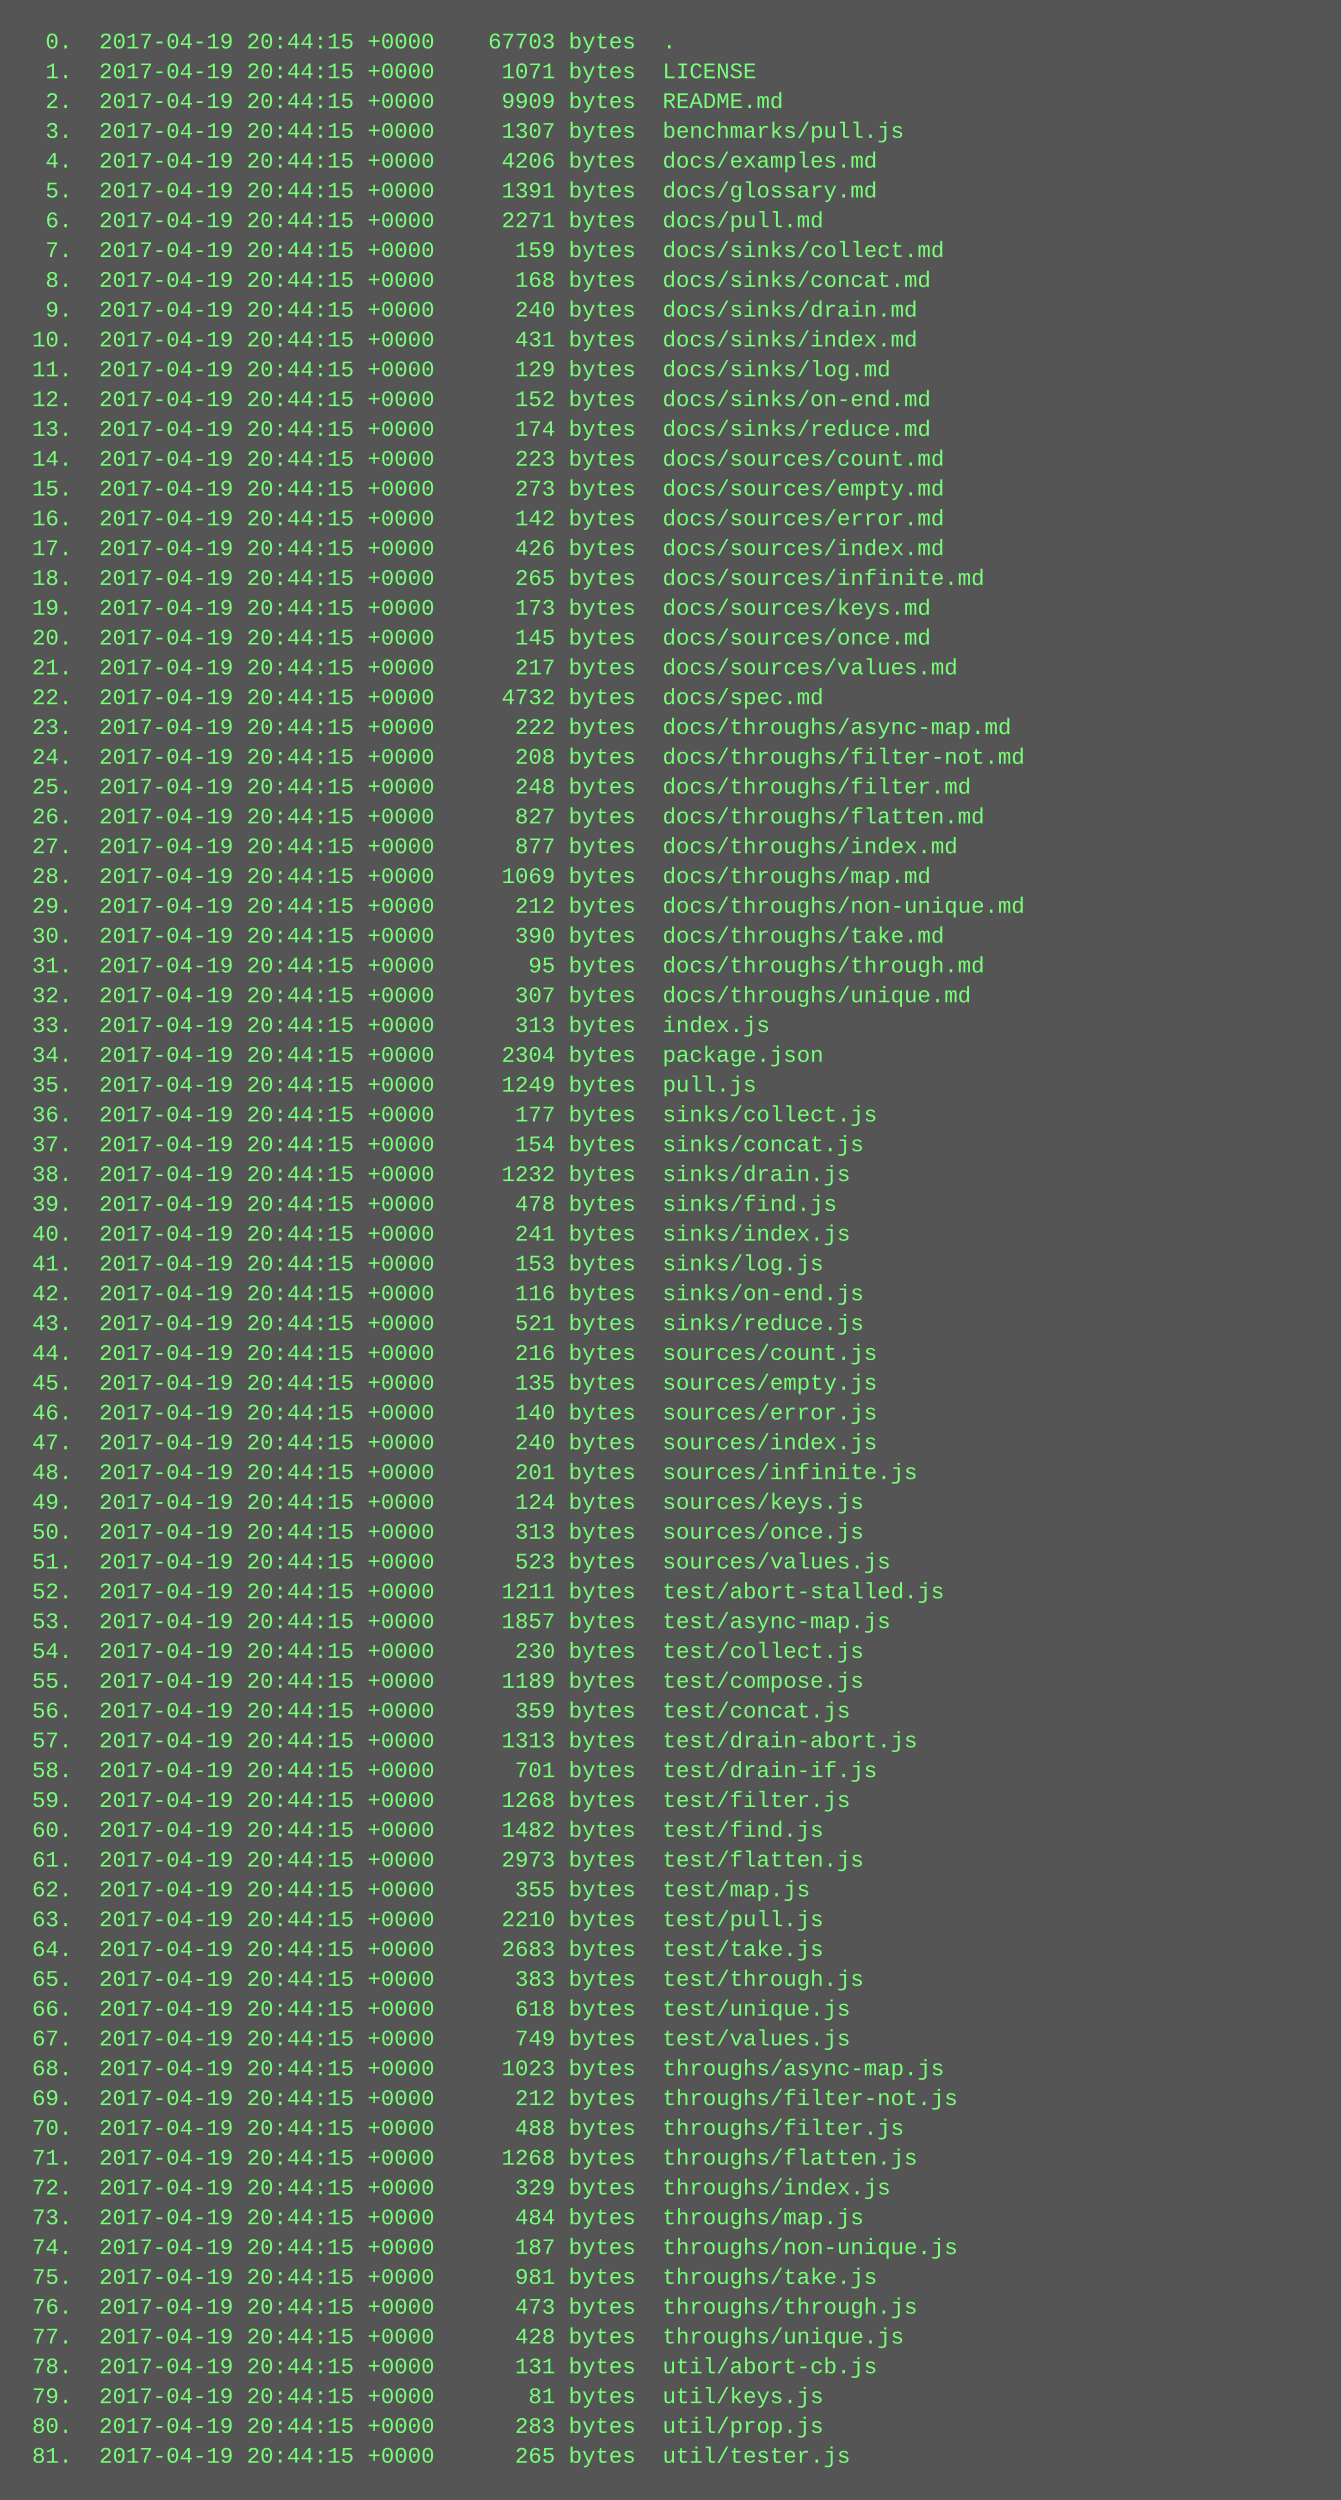
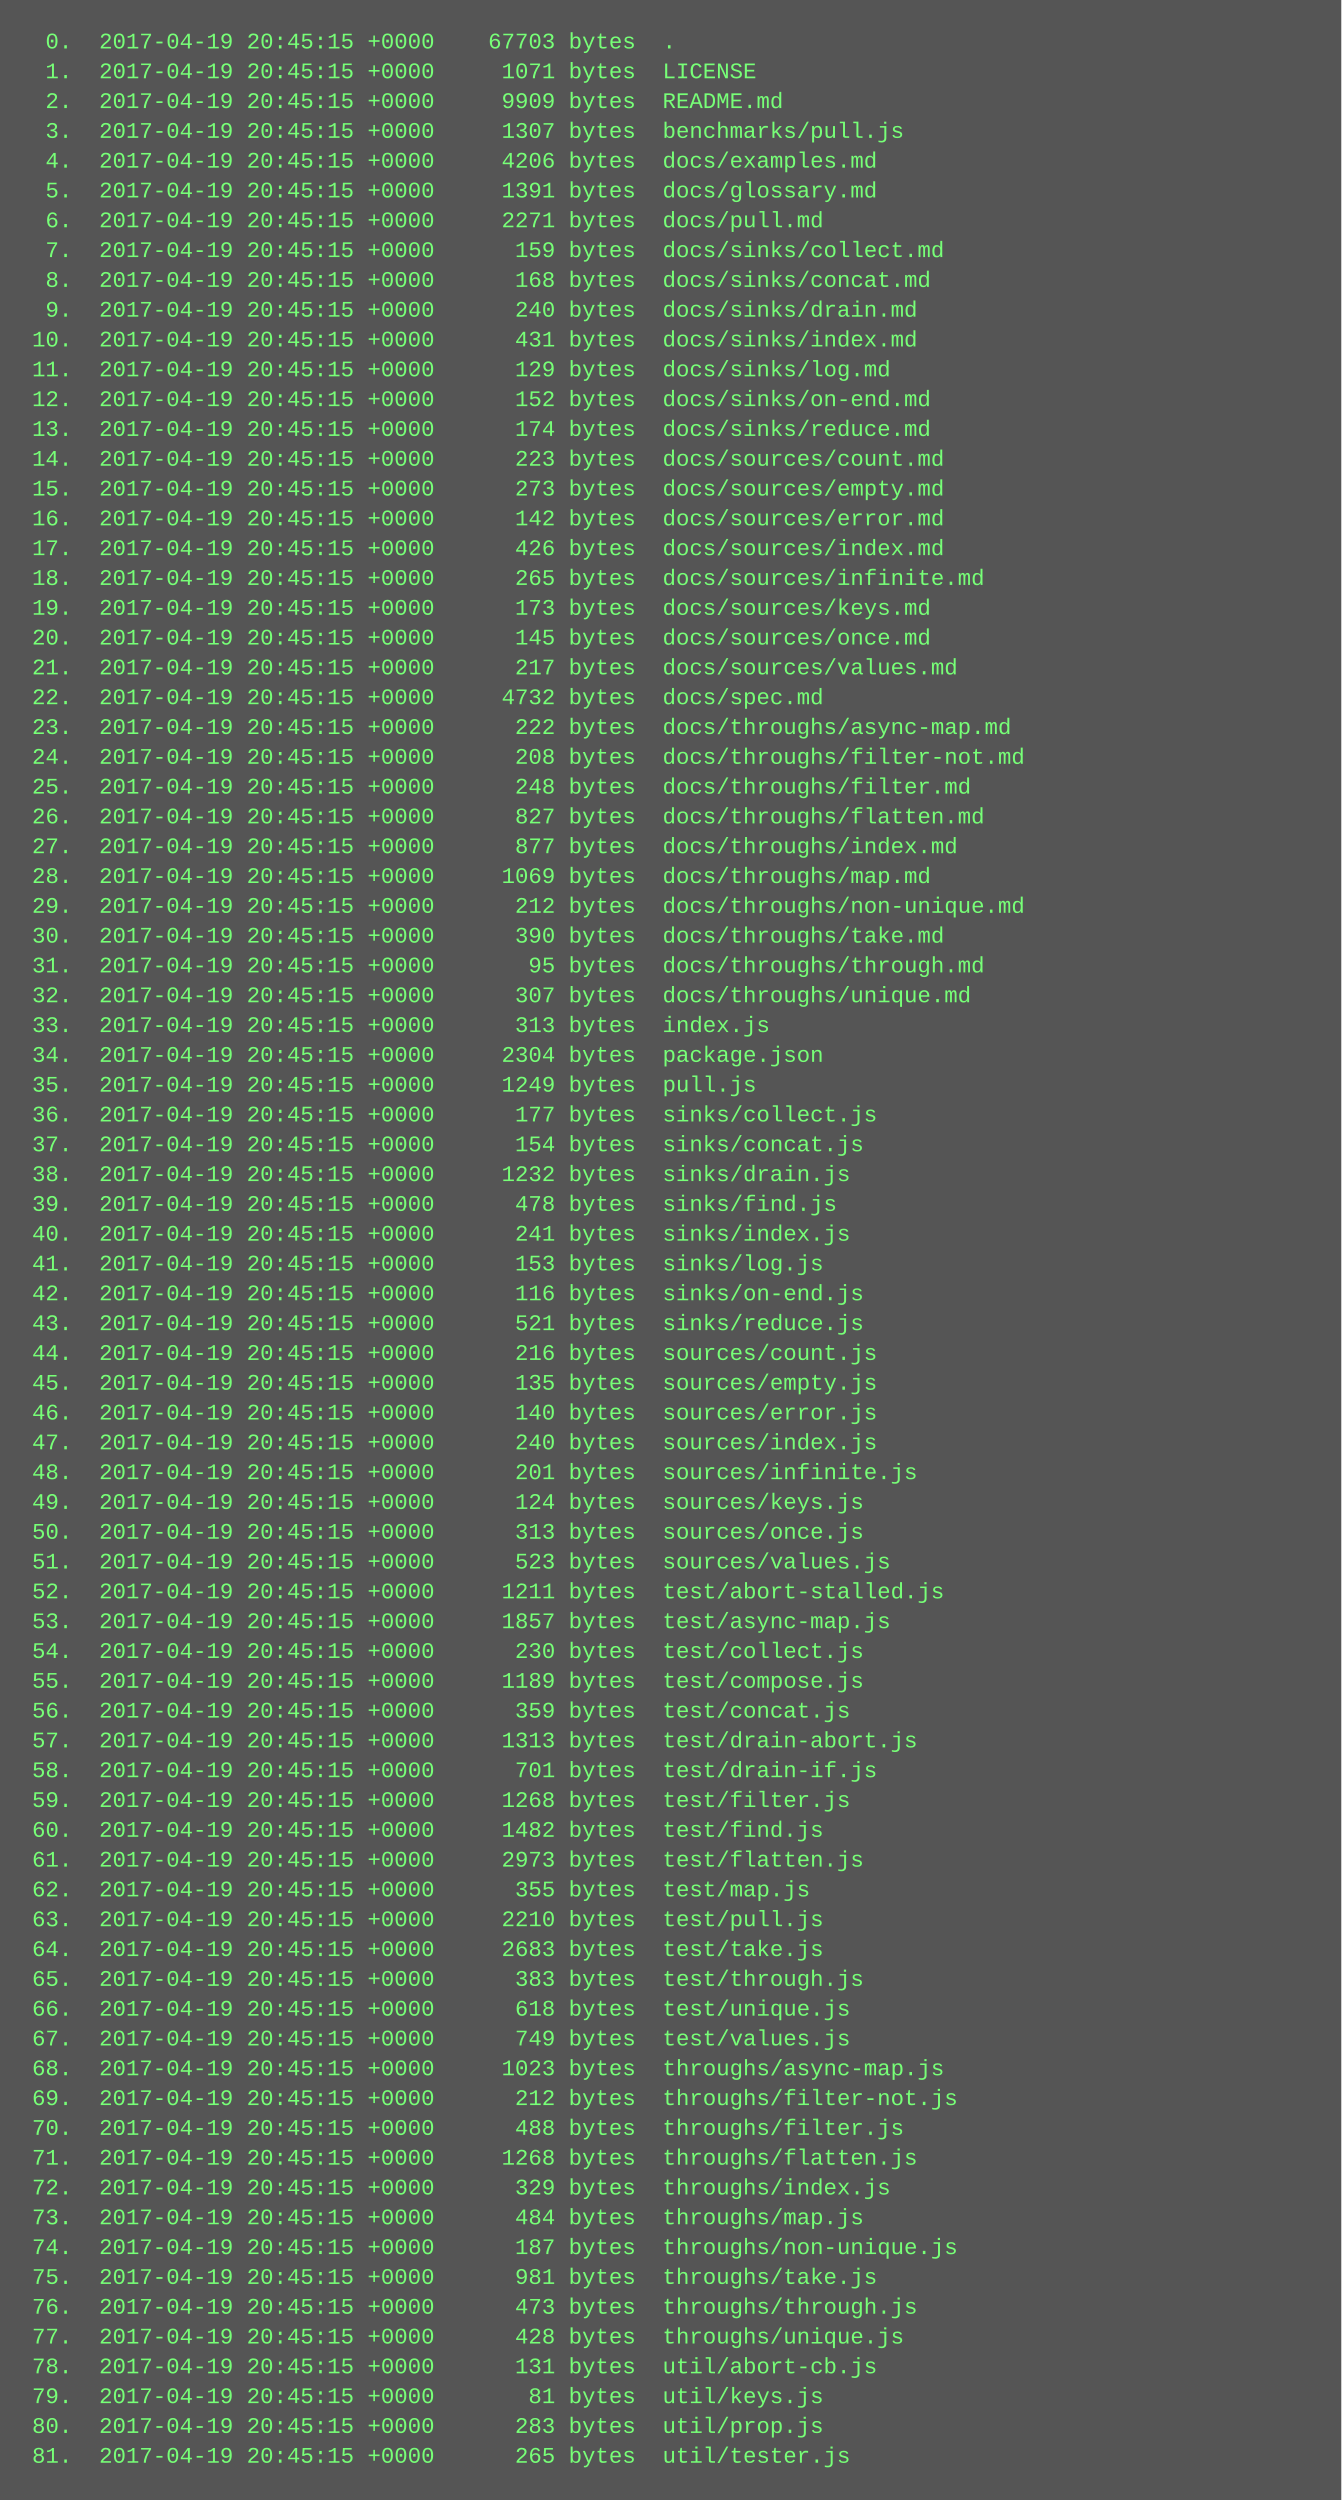
<svg xmlns="http://www.w3.org/2000/svg" height="1342" width="720">
  <rect height="1342" fill="#555" width="720" />
  <text fill="#7f7" font-family="Courier New" font-size="12" xml:space="preserve">
-     <tspan x="10" y="26">  0.  2017-04-19 20:44:15 +0000    67703 bytes  .</tspan>
-     <tspan x="10" y="42">  1.  2017-04-19 20:44:15 +0000     1071 bytes  LICENSE</tspan>
-     <tspan x="10" y="58">  2.  2017-04-19 20:44:15 +0000     9909 bytes  README.md</tspan>
-     <tspan x="10" y="74">  3.  2017-04-19 20:44:15 +0000     1307 bytes  benchmarks/pull.js</tspan>
-     <tspan x="10" y="90">  4.  2017-04-19 20:44:15 +0000     4206 bytes  docs/examples.md</tspan>
-     <tspan x="10" y="106">  5.  2017-04-19 20:44:15 +0000     1391 bytes  docs/glossary.md</tspan>
-     <tspan x="10" y="122">  6.  2017-04-19 20:44:15 +0000     2271 bytes  docs/pull.md</tspan>
-     <tspan x="10" y="138">  7.  2017-04-19 20:44:15 +0000      159 bytes  docs/sinks/collect.md</tspan>
-     <tspan x="10" y="154">  8.  2017-04-19 20:44:15 +0000      168 bytes  docs/sinks/concat.md</tspan>
-     <tspan x="10" y="170">  9.  2017-04-19 20:44:15 +0000      240 bytes  docs/sinks/drain.md</tspan>
-     <tspan x="10" y="186"> 10.  2017-04-19 20:44:15 +0000      431 bytes  docs/sinks/index.md</tspan>
-     <tspan x="10" y="202"> 11.  2017-04-19 20:44:15 +0000      129 bytes  docs/sinks/log.md</tspan>
-     <tspan x="10" y="218"> 12.  2017-04-19 20:44:15 +0000      152 bytes  docs/sinks/on-end.md</tspan>
-     <tspan x="10" y="234"> 13.  2017-04-19 20:44:15 +0000      174 bytes  docs/sinks/reduce.md</tspan>
-     <tspan x="10" y="250"> 14.  2017-04-19 20:44:15 +0000      223 bytes  docs/sources/count.md</tspan>
-     <tspan x="10" y="266"> 15.  2017-04-19 20:44:15 +0000      273 bytes  docs/sources/empty.md</tspan>
-     <tspan x="10" y="282"> 16.  2017-04-19 20:44:15 +0000      142 bytes  docs/sources/error.md</tspan>
-     <tspan x="10" y="298"> 17.  2017-04-19 20:44:15 +0000      426 bytes  docs/sources/index.md</tspan>
-     <tspan x="10" y="314"> 18.  2017-04-19 20:44:15 +0000      265 bytes  docs/sources/infinite.md</tspan>
-     <tspan x="10" y="330"> 19.  2017-04-19 20:44:15 +0000      173 bytes  docs/sources/keys.md</tspan>
-     <tspan x="10" y="346"> 20.  2017-04-19 20:44:15 +0000      145 bytes  docs/sources/once.md</tspan>
-     <tspan x="10" y="362"> 21.  2017-04-19 20:44:15 +0000      217 bytes  docs/sources/values.md</tspan>
-     <tspan x="10" y="378"> 22.  2017-04-19 20:44:15 +0000     4732 bytes  docs/spec.md</tspan>
-     <tspan x="10" y="394"> 23.  2017-04-19 20:44:15 +0000      222 bytes  docs/throughs/async-map.md</tspan>
-     <tspan x="10" y="410"> 24.  2017-04-19 20:44:15 +0000      208 bytes  docs/throughs/filter-not.md</tspan>
-     <tspan x="10" y="426"> 25.  2017-04-19 20:44:15 +0000      248 bytes  docs/throughs/filter.md</tspan>
-     <tspan x="10" y="442"> 26.  2017-04-19 20:44:15 +0000      827 bytes  docs/throughs/flatten.md</tspan>
-     <tspan x="10" y="458"> 27.  2017-04-19 20:44:15 +0000      877 bytes  docs/throughs/index.md</tspan>
-     <tspan x="10" y="474"> 28.  2017-04-19 20:44:15 +0000     1069 bytes  docs/throughs/map.md</tspan>
-     <tspan x="10" y="490"> 29.  2017-04-19 20:44:15 +0000      212 bytes  docs/throughs/non-unique.md</tspan>
-     <tspan x="10" y="506"> 30.  2017-04-19 20:44:15 +0000      390 bytes  docs/throughs/take.md</tspan>
-     <tspan x="10" y="522"> 31.  2017-04-19 20:44:15 +0000       95 bytes  docs/throughs/through.md</tspan>
-     <tspan x="10" y="538"> 32.  2017-04-19 20:44:15 +0000      307 bytes  docs/throughs/unique.md</tspan>
-     <tspan x="10" y="554"> 33.  2017-04-19 20:44:15 +0000      313 bytes  index.js</tspan>
-     <tspan x="10" y="570"> 34.  2017-04-19 20:44:15 +0000     2304 bytes  package.json</tspan>
-     <tspan x="10" y="586"> 35.  2017-04-19 20:44:15 +0000     1249 bytes  pull.js</tspan>
-     <tspan x="10" y="602"> 36.  2017-04-19 20:44:15 +0000      177 bytes  sinks/collect.js</tspan>
-     <tspan x="10" y="618"> 37.  2017-04-19 20:44:15 +0000      154 bytes  sinks/concat.js</tspan>
-     <tspan x="10" y="634"> 38.  2017-04-19 20:44:15 +0000     1232 bytes  sinks/drain.js</tspan>
-     <tspan x="10" y="650"> 39.  2017-04-19 20:44:15 +0000      478 bytes  sinks/find.js</tspan>
-     <tspan x="10" y="666"> 40.  2017-04-19 20:44:15 +0000      241 bytes  sinks/index.js</tspan>
-     <tspan x="10" y="682"> 41.  2017-04-19 20:44:15 +0000      153 bytes  sinks/log.js</tspan>
-     <tspan x="10" y="698"> 42.  2017-04-19 20:44:15 +0000      116 bytes  sinks/on-end.js</tspan>
-     <tspan x="10" y="714"> 43.  2017-04-19 20:44:15 +0000      521 bytes  sinks/reduce.js</tspan>
-     <tspan x="10" y="730"> 44.  2017-04-19 20:44:15 +0000      216 bytes  sources/count.js</tspan>
-     <tspan x="10" y="746"> 45.  2017-04-19 20:44:15 +0000      135 bytes  sources/empty.js</tspan>
-     <tspan x="10" y="762"> 46.  2017-04-19 20:44:15 +0000      140 bytes  sources/error.js</tspan>
-     <tspan x="10" y="778"> 47.  2017-04-19 20:44:15 +0000      240 bytes  sources/index.js</tspan>
-     <tspan x="10" y="794"> 48.  2017-04-19 20:44:15 +0000      201 bytes  sources/infinite.js</tspan>
-     <tspan x="10" y="810"> 49.  2017-04-19 20:44:15 +0000      124 bytes  sources/keys.js</tspan>
-     <tspan x="10" y="826"> 50.  2017-04-19 20:44:15 +0000      313 bytes  sources/once.js</tspan>
-     <tspan x="10" y="842"> 51.  2017-04-19 20:44:15 +0000      523 bytes  sources/values.js</tspan>
-     <tspan x="10" y="858"> 52.  2017-04-19 20:44:15 +0000     1211 bytes  test/abort-stalled.js</tspan>
-     <tspan x="10" y="874"> 53.  2017-04-19 20:44:15 +0000     1857 bytes  test/async-map.js</tspan>
-     <tspan x="10" y="890"> 54.  2017-04-19 20:44:15 +0000      230 bytes  test/collect.js</tspan>
-     <tspan x="10" y="906"> 55.  2017-04-19 20:44:15 +0000     1189 bytes  test/compose.js</tspan>
-     <tspan x="10" y="922"> 56.  2017-04-19 20:44:15 +0000      359 bytes  test/concat.js</tspan>
-     <tspan x="10" y="938"> 57.  2017-04-19 20:44:15 +0000     1313 bytes  test/drain-abort.js</tspan>
-     <tspan x="10" y="954"> 58.  2017-04-19 20:44:15 +0000      701 bytes  test/drain-if.js</tspan>
-     <tspan x="10" y="970"> 59.  2017-04-19 20:44:15 +0000     1268 bytes  test/filter.js</tspan>
-     <tspan x="10" y="986"> 60.  2017-04-19 20:44:15 +0000     1482 bytes  test/find.js</tspan>
-     <tspan x="10" y="1002"> 61.  2017-04-19 20:44:15 +0000     2973 bytes  test/flatten.js</tspan>
-     <tspan x="10" y="1018"> 62.  2017-04-19 20:44:15 +0000      355 bytes  test/map.js</tspan>
-     <tspan x="10" y="1034"> 63.  2017-04-19 20:44:15 +0000     2210 bytes  test/pull.js</tspan>
-     <tspan x="10" y="1050"> 64.  2017-04-19 20:44:15 +0000     2683 bytes  test/take.js</tspan>
-     <tspan x="10" y="1066"> 65.  2017-04-19 20:44:15 +0000      383 bytes  test/through.js</tspan>
-     <tspan x="10" y="1082"> 66.  2017-04-19 20:44:15 +0000      618 bytes  test/unique.js</tspan>
-     <tspan x="10" y="1098"> 67.  2017-04-19 20:44:15 +0000      749 bytes  test/values.js</tspan>
-     <tspan x="10" y="1114"> 68.  2017-04-19 20:44:15 +0000     1023 bytes  throughs/async-map.js</tspan>
-     <tspan x="10" y="1130"> 69.  2017-04-19 20:44:15 +0000      212 bytes  throughs/filter-not.js</tspan>
-     <tspan x="10" y="1146"> 70.  2017-04-19 20:44:15 +0000      488 bytes  throughs/filter.js</tspan>
-     <tspan x="10" y="1162"> 71.  2017-04-19 20:44:15 +0000     1268 bytes  throughs/flatten.js</tspan>
-     <tspan x="10" y="1178"> 72.  2017-04-19 20:44:15 +0000      329 bytes  throughs/index.js</tspan>
-     <tspan x="10" y="1194"> 73.  2017-04-19 20:44:15 +0000      484 bytes  throughs/map.js</tspan>
-     <tspan x="10" y="1210"> 74.  2017-04-19 20:44:15 +0000      187 bytes  throughs/non-unique.js</tspan>
-     <tspan x="10" y="1226"> 75.  2017-04-19 20:44:15 +0000      981 bytes  throughs/take.js</tspan>
-     <tspan x="10" y="1242"> 76.  2017-04-19 20:44:15 +0000      473 bytes  throughs/through.js</tspan>
-     <tspan x="10" y="1258"> 77.  2017-04-19 20:44:15 +0000      428 bytes  throughs/unique.js</tspan>
-     <tspan x="10" y="1274"> 78.  2017-04-19 20:44:15 +0000      131 bytes  util/abort-cb.js</tspan>
-     <tspan x="10" y="1290"> 79.  2017-04-19 20:44:15 +0000       81 bytes  util/keys.js</tspan>
-     <tspan x="10" y="1306"> 80.  2017-04-19 20:44:15 +0000      283 bytes  util/prop.js</tspan>
-     <tspan x="10" y="1322"> 81.  2017-04-19 20:44:15 +0000      265 bytes  util/tester.js</tspan>
+     <tspan x="10" y="26">  0.  2017-04-19 20:45:15 +0000    67703 bytes  .</tspan>
+     <tspan x="10" y="42">  1.  2017-04-19 20:45:15 +0000     1071 bytes  LICENSE</tspan>
+     <tspan x="10" y="58">  2.  2017-04-19 20:45:15 +0000     9909 bytes  README.md</tspan>
+     <tspan x="10" y="74">  3.  2017-04-19 20:45:15 +0000     1307 bytes  benchmarks/pull.js</tspan>
+     <tspan x="10" y="90">  4.  2017-04-19 20:45:15 +0000     4206 bytes  docs/examples.md</tspan>
+     <tspan x="10" y="106">  5.  2017-04-19 20:45:15 +0000     1391 bytes  docs/glossary.md</tspan>
+     <tspan x="10" y="122">  6.  2017-04-19 20:45:15 +0000     2271 bytes  docs/pull.md</tspan>
+     <tspan x="10" y="138">  7.  2017-04-19 20:45:15 +0000      159 bytes  docs/sinks/collect.md</tspan>
+     <tspan x="10" y="154">  8.  2017-04-19 20:45:15 +0000      168 bytes  docs/sinks/concat.md</tspan>
+     <tspan x="10" y="170">  9.  2017-04-19 20:45:15 +0000      240 bytes  docs/sinks/drain.md</tspan>
+     <tspan x="10" y="186"> 10.  2017-04-19 20:45:15 +0000      431 bytes  docs/sinks/index.md</tspan>
+     <tspan x="10" y="202"> 11.  2017-04-19 20:45:15 +0000      129 bytes  docs/sinks/log.md</tspan>
+     <tspan x="10" y="218"> 12.  2017-04-19 20:45:15 +0000      152 bytes  docs/sinks/on-end.md</tspan>
+     <tspan x="10" y="234"> 13.  2017-04-19 20:45:15 +0000      174 bytes  docs/sinks/reduce.md</tspan>
+     <tspan x="10" y="250"> 14.  2017-04-19 20:45:15 +0000      223 bytes  docs/sources/count.md</tspan>
+     <tspan x="10" y="266"> 15.  2017-04-19 20:45:15 +0000      273 bytes  docs/sources/empty.md</tspan>
+     <tspan x="10" y="282"> 16.  2017-04-19 20:45:15 +0000      142 bytes  docs/sources/error.md</tspan>
+     <tspan x="10" y="298"> 17.  2017-04-19 20:45:15 +0000      426 bytes  docs/sources/index.md</tspan>
+     <tspan x="10" y="314"> 18.  2017-04-19 20:45:15 +0000      265 bytes  docs/sources/infinite.md</tspan>
+     <tspan x="10" y="330"> 19.  2017-04-19 20:45:15 +0000      173 bytes  docs/sources/keys.md</tspan>
+     <tspan x="10" y="346"> 20.  2017-04-19 20:45:15 +0000      145 bytes  docs/sources/once.md</tspan>
+     <tspan x="10" y="362"> 21.  2017-04-19 20:45:15 +0000      217 bytes  docs/sources/values.md</tspan>
+     <tspan x="10" y="378"> 22.  2017-04-19 20:45:15 +0000     4732 bytes  docs/spec.md</tspan>
+     <tspan x="10" y="394"> 23.  2017-04-19 20:45:15 +0000      222 bytes  docs/throughs/async-map.md</tspan>
+     <tspan x="10" y="410"> 24.  2017-04-19 20:45:15 +0000      208 bytes  docs/throughs/filter-not.md</tspan>
+     <tspan x="10" y="426"> 25.  2017-04-19 20:45:15 +0000      248 bytes  docs/throughs/filter.md</tspan>
+     <tspan x="10" y="442"> 26.  2017-04-19 20:45:15 +0000      827 bytes  docs/throughs/flatten.md</tspan>
+     <tspan x="10" y="458"> 27.  2017-04-19 20:45:15 +0000      877 bytes  docs/throughs/index.md</tspan>
+     <tspan x="10" y="474"> 28.  2017-04-19 20:45:15 +0000     1069 bytes  docs/throughs/map.md</tspan>
+     <tspan x="10" y="490"> 29.  2017-04-19 20:45:15 +0000      212 bytes  docs/throughs/non-unique.md</tspan>
+     <tspan x="10" y="506"> 30.  2017-04-19 20:45:15 +0000      390 bytes  docs/throughs/take.md</tspan>
+     <tspan x="10" y="522"> 31.  2017-04-19 20:45:15 +0000       95 bytes  docs/throughs/through.md</tspan>
+     <tspan x="10" y="538"> 32.  2017-04-19 20:45:15 +0000      307 bytes  docs/throughs/unique.md</tspan>
+     <tspan x="10" y="554"> 33.  2017-04-19 20:45:15 +0000      313 bytes  index.js</tspan>
+     <tspan x="10" y="570"> 34.  2017-04-19 20:45:15 +0000     2304 bytes  package.json</tspan>
+     <tspan x="10" y="586"> 35.  2017-04-19 20:45:15 +0000     1249 bytes  pull.js</tspan>
+     <tspan x="10" y="602"> 36.  2017-04-19 20:45:15 +0000      177 bytes  sinks/collect.js</tspan>
+     <tspan x="10" y="618"> 37.  2017-04-19 20:45:15 +0000      154 bytes  sinks/concat.js</tspan>
+     <tspan x="10" y="634"> 38.  2017-04-19 20:45:15 +0000     1232 bytes  sinks/drain.js</tspan>
+     <tspan x="10" y="650"> 39.  2017-04-19 20:45:15 +0000      478 bytes  sinks/find.js</tspan>
+     <tspan x="10" y="666"> 40.  2017-04-19 20:45:15 +0000      241 bytes  sinks/index.js</tspan>
+     <tspan x="10" y="682"> 41.  2017-04-19 20:45:15 +0000      153 bytes  sinks/log.js</tspan>
+     <tspan x="10" y="698"> 42.  2017-04-19 20:45:15 +0000      116 bytes  sinks/on-end.js</tspan>
+     <tspan x="10" y="714"> 43.  2017-04-19 20:45:15 +0000      521 bytes  sinks/reduce.js</tspan>
+     <tspan x="10" y="730"> 44.  2017-04-19 20:45:15 +0000      216 bytes  sources/count.js</tspan>
+     <tspan x="10" y="746"> 45.  2017-04-19 20:45:15 +0000      135 bytes  sources/empty.js</tspan>
+     <tspan x="10" y="762"> 46.  2017-04-19 20:45:15 +0000      140 bytes  sources/error.js</tspan>
+     <tspan x="10" y="778"> 47.  2017-04-19 20:45:15 +0000      240 bytes  sources/index.js</tspan>
+     <tspan x="10" y="794"> 48.  2017-04-19 20:45:15 +0000      201 bytes  sources/infinite.js</tspan>
+     <tspan x="10" y="810"> 49.  2017-04-19 20:45:15 +0000      124 bytes  sources/keys.js</tspan>
+     <tspan x="10" y="826"> 50.  2017-04-19 20:45:15 +0000      313 bytes  sources/once.js</tspan>
+     <tspan x="10" y="842"> 51.  2017-04-19 20:45:15 +0000      523 bytes  sources/values.js</tspan>
+     <tspan x="10" y="858"> 52.  2017-04-19 20:45:15 +0000     1211 bytes  test/abort-stalled.js</tspan>
+     <tspan x="10" y="874"> 53.  2017-04-19 20:45:15 +0000     1857 bytes  test/async-map.js</tspan>
+     <tspan x="10" y="890"> 54.  2017-04-19 20:45:15 +0000      230 bytes  test/collect.js</tspan>
+     <tspan x="10" y="906"> 55.  2017-04-19 20:45:15 +0000     1189 bytes  test/compose.js</tspan>
+     <tspan x="10" y="922"> 56.  2017-04-19 20:45:15 +0000      359 bytes  test/concat.js</tspan>
+     <tspan x="10" y="938"> 57.  2017-04-19 20:45:15 +0000     1313 bytes  test/drain-abort.js</tspan>
+     <tspan x="10" y="954"> 58.  2017-04-19 20:45:15 +0000      701 bytes  test/drain-if.js</tspan>
+     <tspan x="10" y="970"> 59.  2017-04-19 20:45:15 +0000     1268 bytes  test/filter.js</tspan>
+     <tspan x="10" y="986"> 60.  2017-04-19 20:45:15 +0000     1482 bytes  test/find.js</tspan>
+     <tspan x="10" y="1002"> 61.  2017-04-19 20:45:15 +0000     2973 bytes  test/flatten.js</tspan>
+     <tspan x="10" y="1018"> 62.  2017-04-19 20:45:15 +0000      355 bytes  test/map.js</tspan>
+     <tspan x="10" y="1034"> 63.  2017-04-19 20:45:15 +0000     2210 bytes  test/pull.js</tspan>
+     <tspan x="10" y="1050"> 64.  2017-04-19 20:45:15 +0000     2683 bytes  test/take.js</tspan>
+     <tspan x="10" y="1066"> 65.  2017-04-19 20:45:15 +0000      383 bytes  test/through.js</tspan>
+     <tspan x="10" y="1082"> 66.  2017-04-19 20:45:15 +0000      618 bytes  test/unique.js</tspan>
+     <tspan x="10" y="1098"> 67.  2017-04-19 20:45:15 +0000      749 bytes  test/values.js</tspan>
+     <tspan x="10" y="1114"> 68.  2017-04-19 20:45:15 +0000     1023 bytes  throughs/async-map.js</tspan>
+     <tspan x="10" y="1130"> 69.  2017-04-19 20:45:15 +0000      212 bytes  throughs/filter-not.js</tspan>
+     <tspan x="10" y="1146"> 70.  2017-04-19 20:45:15 +0000      488 bytes  throughs/filter.js</tspan>
+     <tspan x="10" y="1162"> 71.  2017-04-19 20:45:15 +0000     1268 bytes  throughs/flatten.js</tspan>
+     <tspan x="10" y="1178"> 72.  2017-04-19 20:45:15 +0000      329 bytes  throughs/index.js</tspan>
+     <tspan x="10" y="1194"> 73.  2017-04-19 20:45:15 +0000      484 bytes  throughs/map.js</tspan>
+     <tspan x="10" y="1210"> 74.  2017-04-19 20:45:15 +0000      187 bytes  throughs/non-unique.js</tspan>
+     <tspan x="10" y="1226"> 75.  2017-04-19 20:45:15 +0000      981 bytes  throughs/take.js</tspan>
+     <tspan x="10" y="1242"> 76.  2017-04-19 20:45:15 +0000      473 bytes  throughs/through.js</tspan>
+     <tspan x="10" y="1258"> 77.  2017-04-19 20:45:15 +0000      428 bytes  throughs/unique.js</tspan>
+     <tspan x="10" y="1274"> 78.  2017-04-19 20:45:15 +0000      131 bytes  util/abort-cb.js</tspan>
+     <tspan x="10" y="1290"> 79.  2017-04-19 20:45:15 +0000       81 bytes  util/keys.js</tspan>
+     <tspan x="10" y="1306"> 80.  2017-04-19 20:45:15 +0000      283 bytes  util/prop.js</tspan>
+     <tspan x="10" y="1322"> 81.  2017-04-19 20:45:15 +0000      265 bytes  util/tester.js</tspan>
  </text>
</svg>
